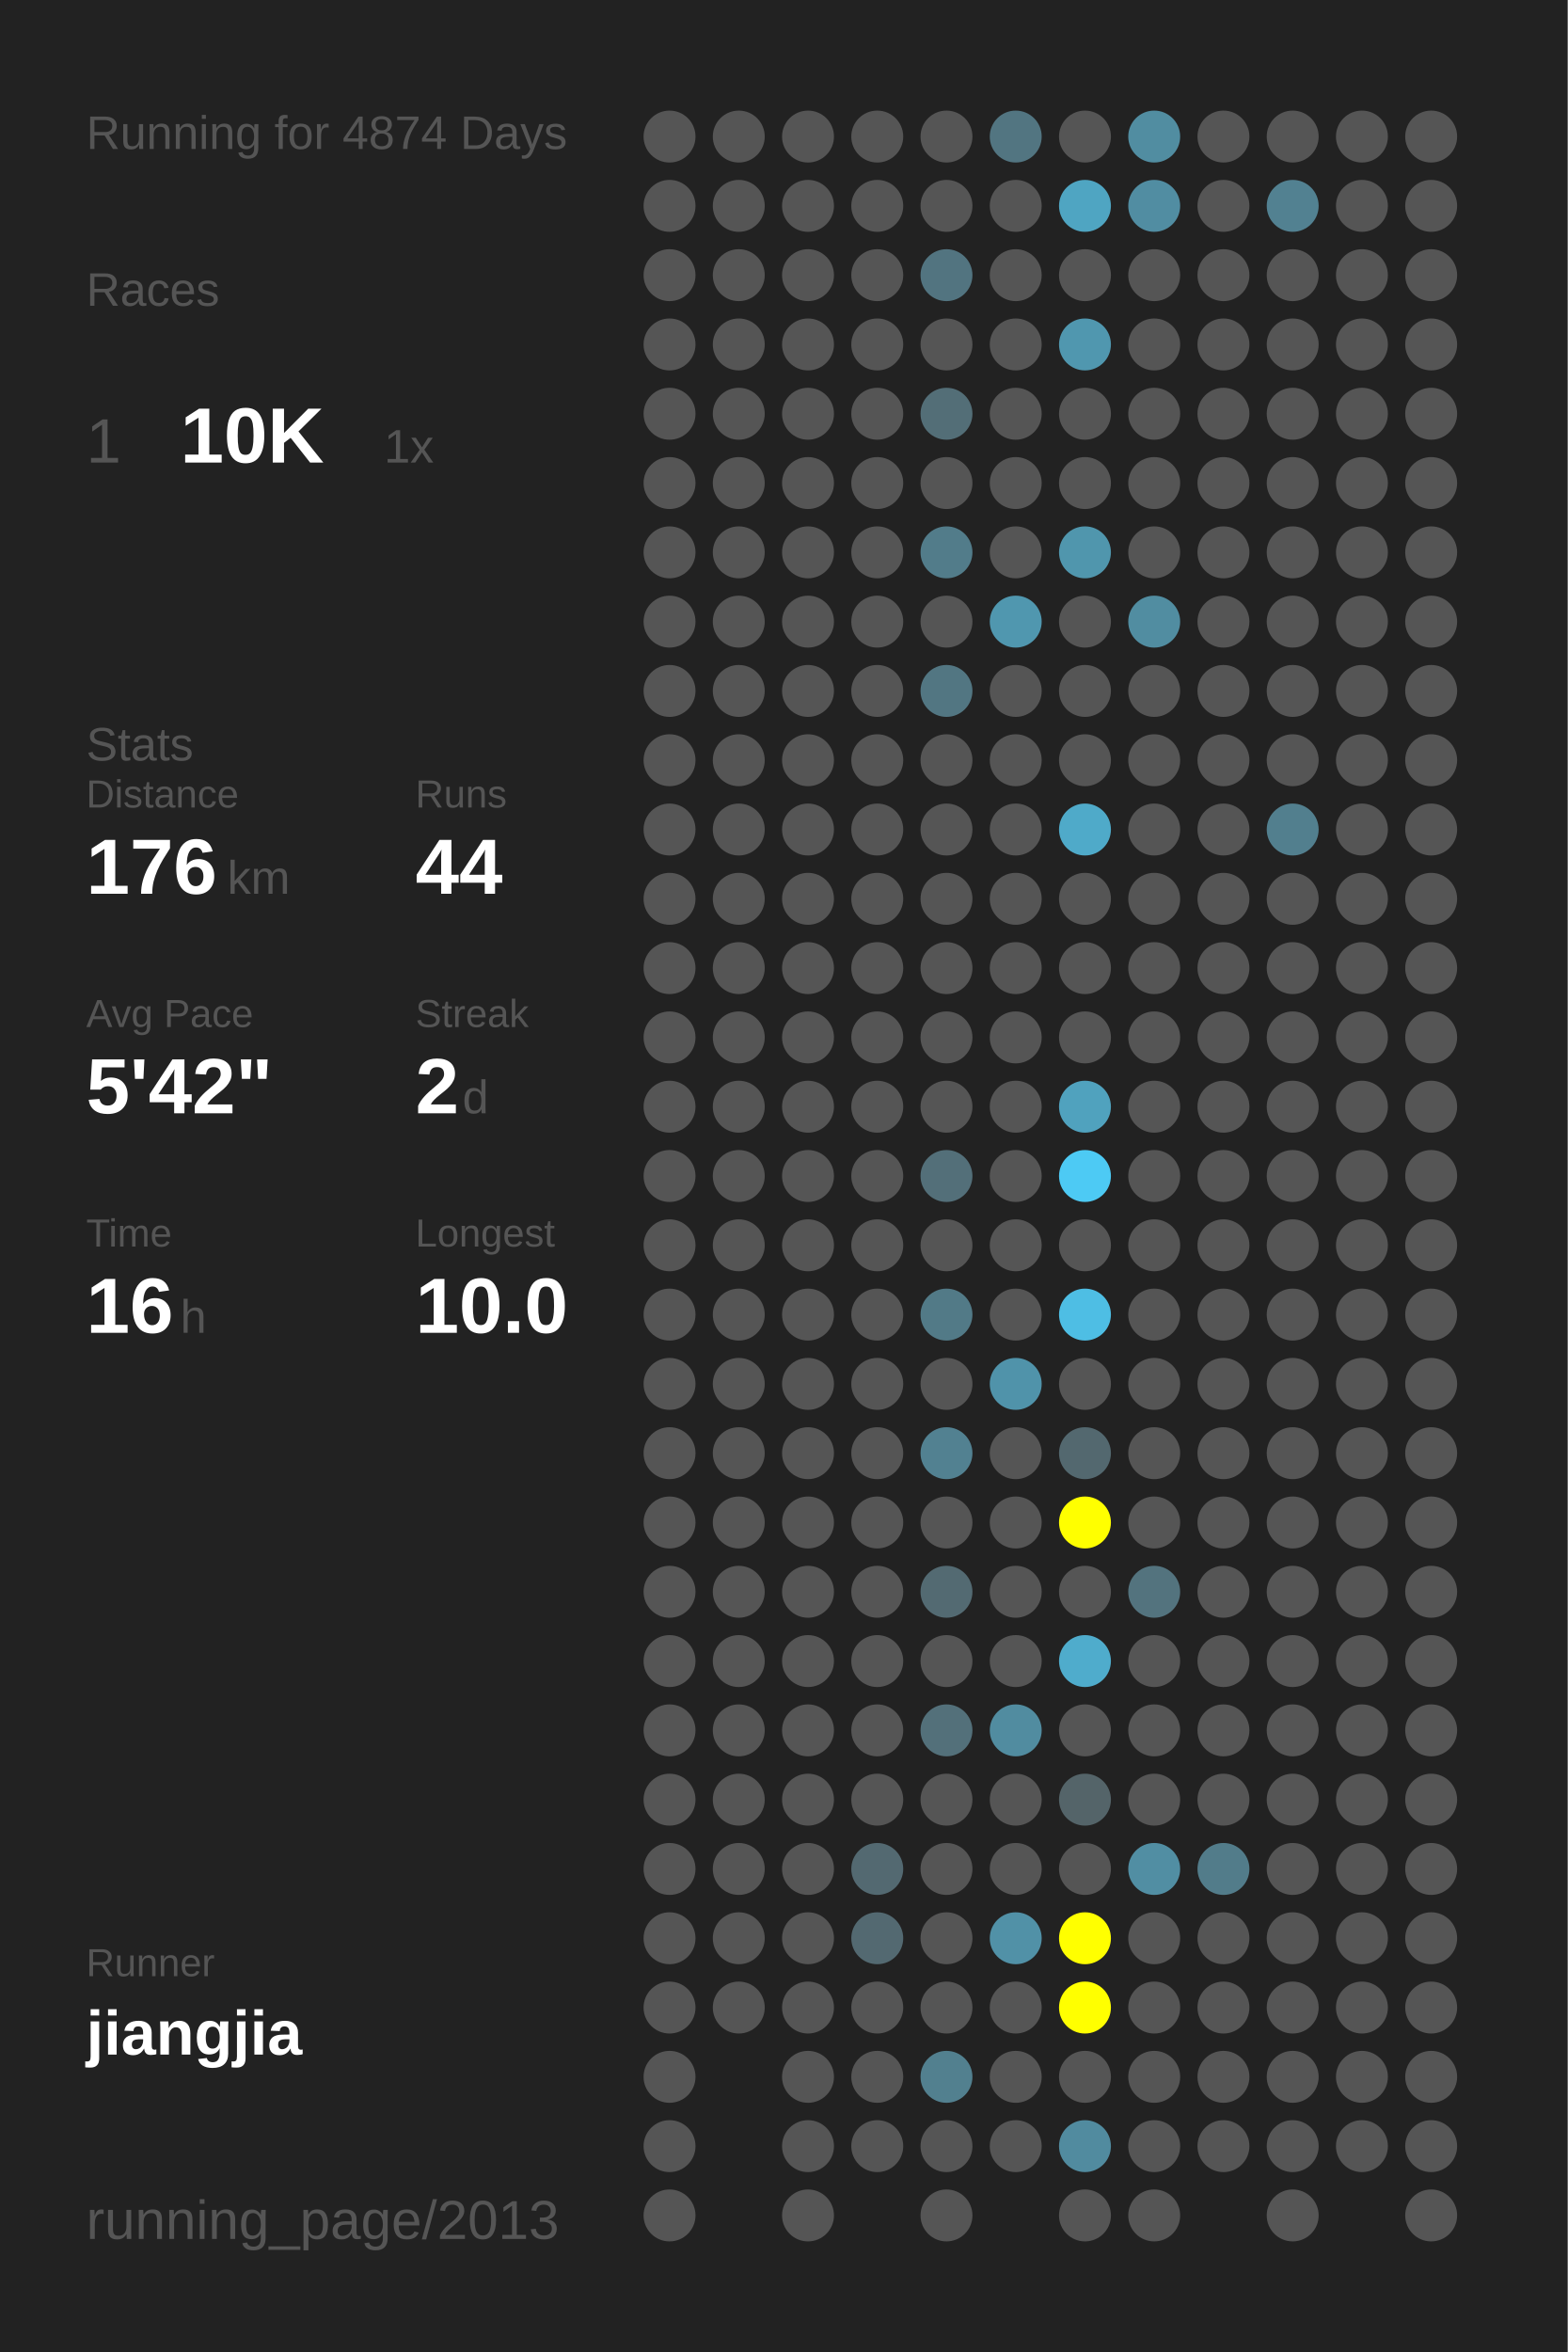
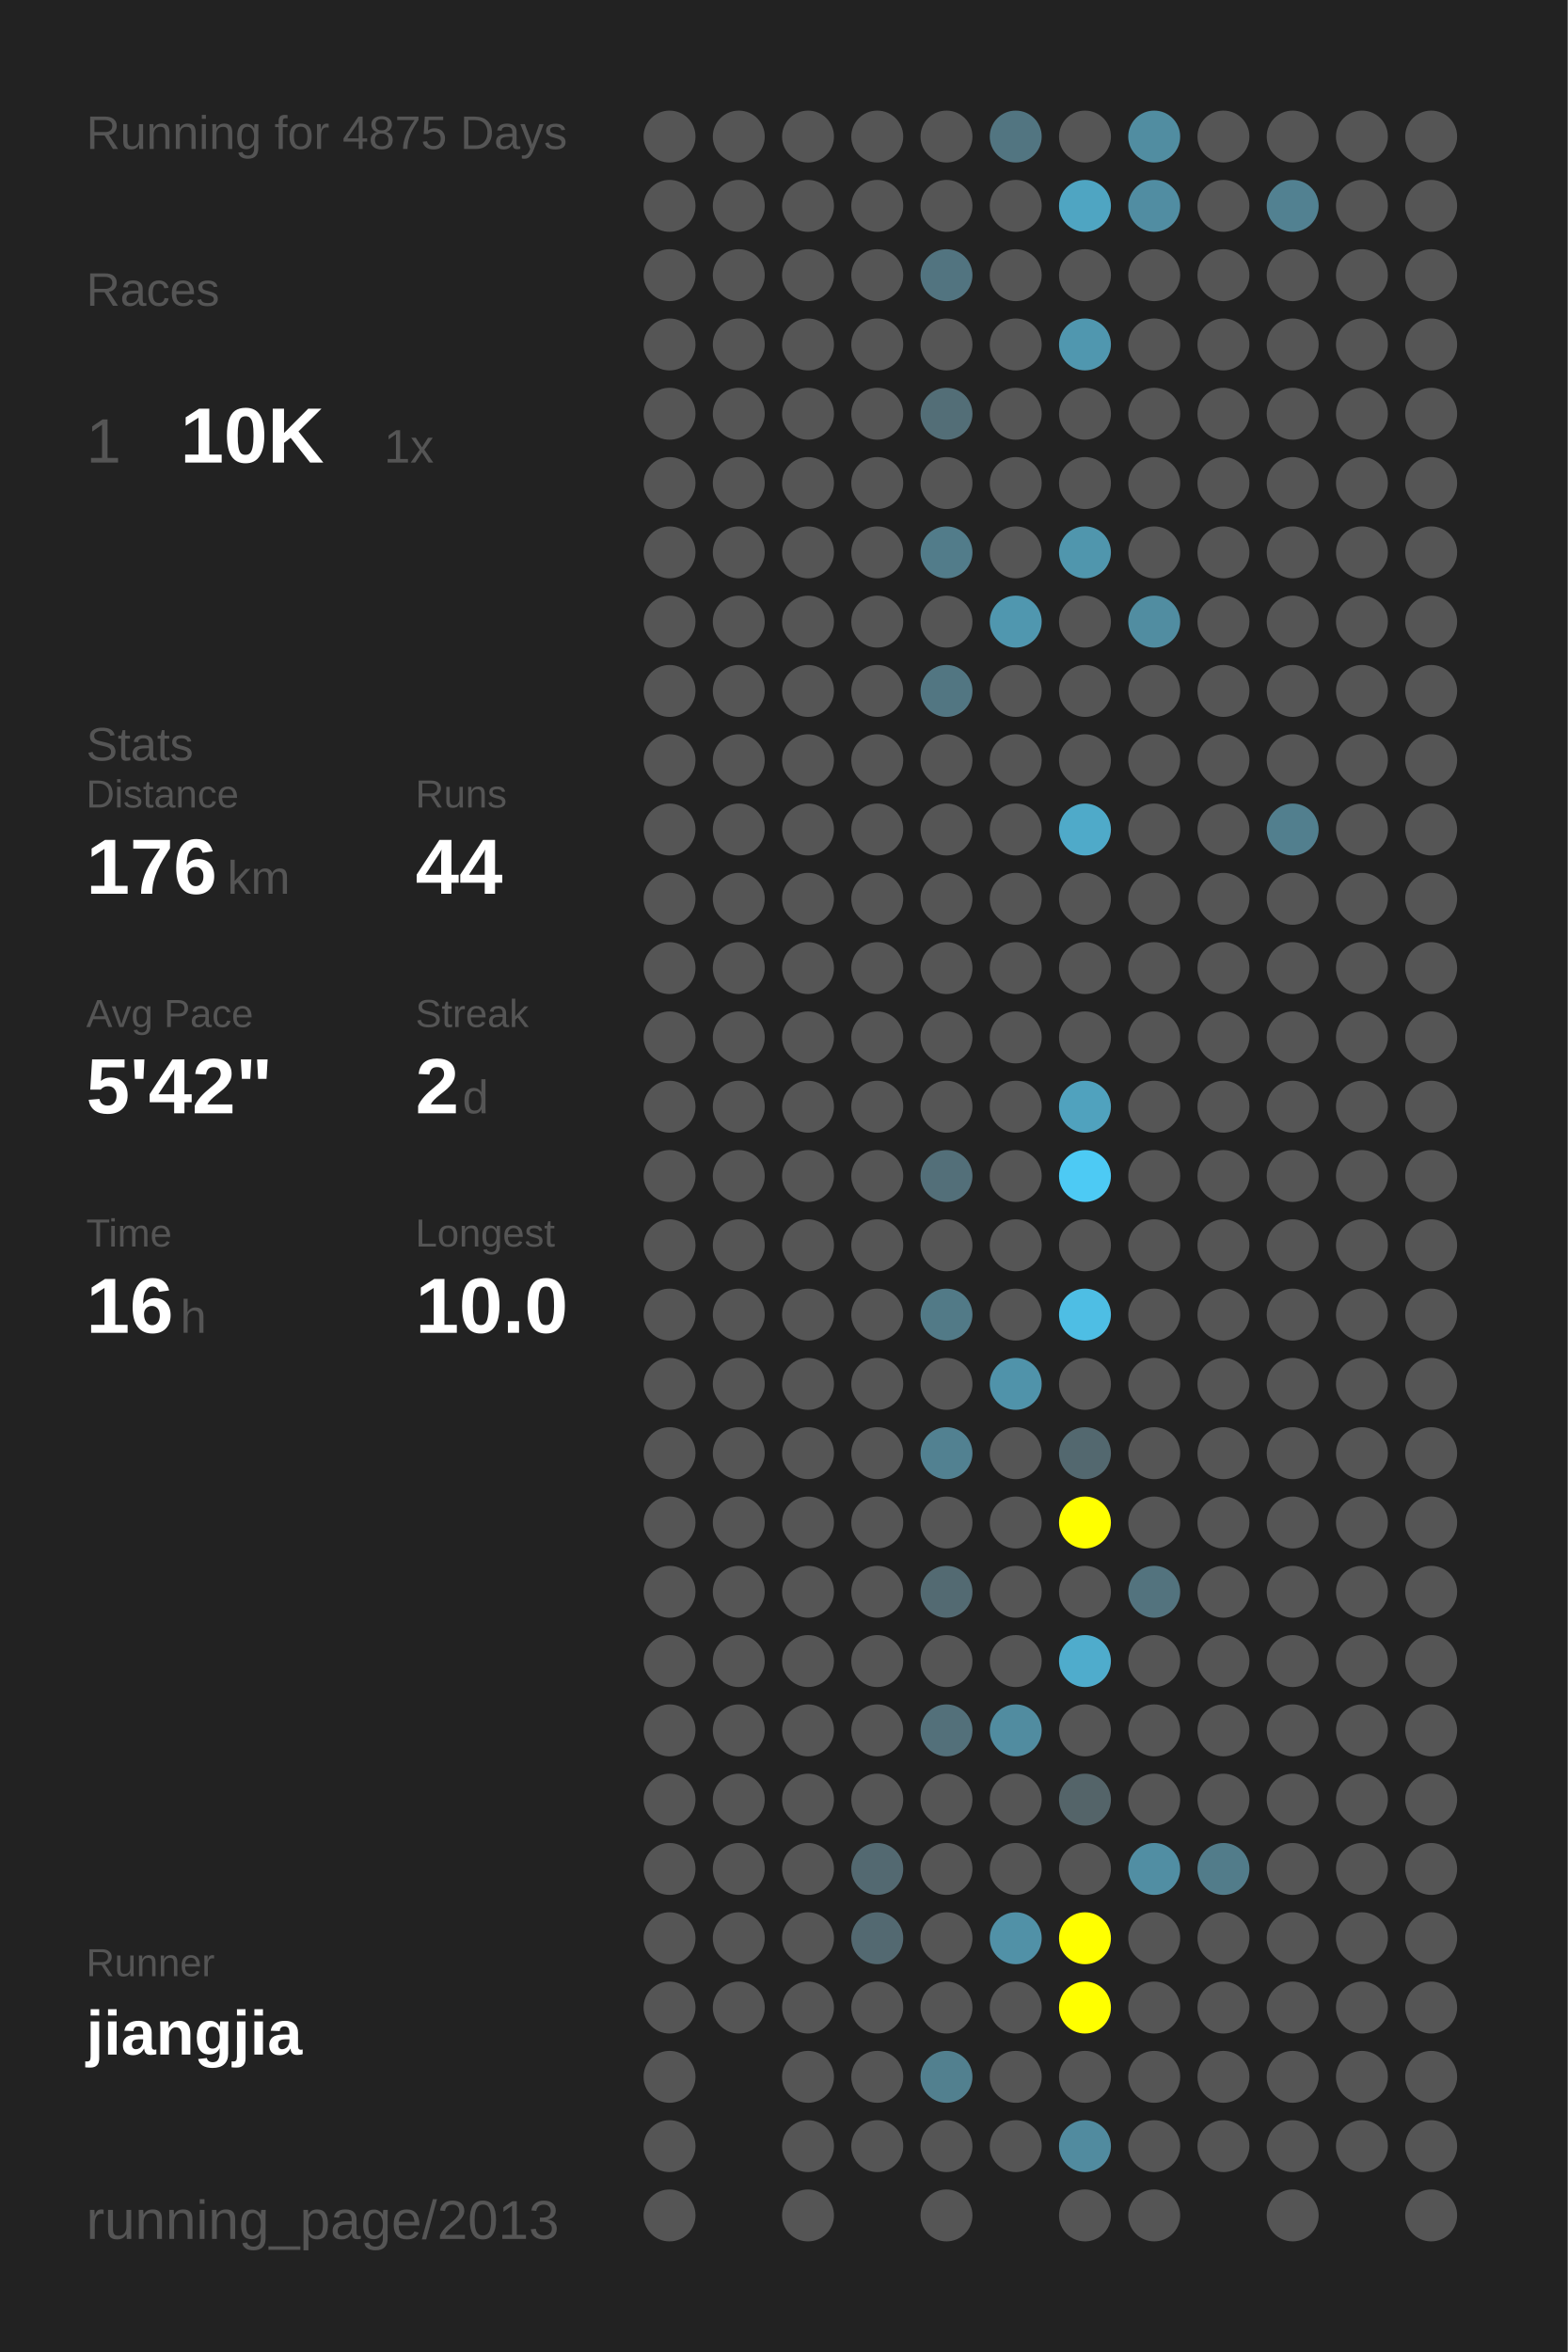
<svg xmlns="http://www.w3.org/2000/svg" baseProfile="full" height="300mm" version="1.1" viewBox="0,0,200,300" width="200mm">
  <defs />
  <rect fill="#222222" height="300" width="200" x="0" y="0" />
-   <text fill="#555555" style="font-size:6px; font-family:Arial;" x="11" y="19">Running for 4874 Days</text>
+   <text fill="#555555" style="font-size:6px; font-family:Arial;" x="11" y="19">Running for 4875 Days</text>
  <text fill="#555555" style="font-size:6px; font-family:Arial;" x="11" y="39">Races</text>
  <text fill="#555555" style="font-size:8px; font-family:Arial;" x="11" y="59">1</text>
  <text fill="#FFFFFF" style="font-size:10px; font-family:Arial; font-weight:bold;" x="23" y="59">10K</text>
  <text fill="#555555" style="font-size:6px; font-family:Arial;" x="49" y="59">1x</text>
  <text fill="#555555" style="font-size:6px; font-family:Arial;" x="11" y="97">Stats</text>
  <text fill="#555555" style="font-size:5px; font-family:Arial;" x="11" y="103">Distance</text>
  <text fill="#FFFFFF" style="font-size:10px; font-family:Arial; font-weight:bold;" x="11" y="114">176</text>
  <text fill="#555555" style="font-size:6px; font-family:Arial;" x="29" y="114">km</text>
  <text fill="#555555" style="font-size:5px; font-family:Arial;" x="53" y="103">Runs</text>
  <text fill="#FFFFFF" style="font-size:10px; font-family:Arial; font-weight:bold;" x="53" y="114">44</text>
  <text fill="#555555" style="font-size:5px; font-family:Arial;" x="11" y="131">Avg Pace</text>
  <text fill="#FFFFFF" style="font-size:10px; font-family:Arial; font-weight:bold;" x="11" y="142">5'42"</text>
  <text fill="#555555" style="font-size:5px; font-family:Arial;" x="53" y="131">Streak</text>
  <text fill="#FFFFFF" style="font-size:10px; font-family:Arial; font-weight:bold;" x="53" y="142">2</text>
  <text fill="#555555" style="font-size:6px; font-family:Arial;" x="59" y="142">d</text>
  <text fill="#555555" style="font-size:5px; font-family:Arial;" x="11" y="159">Time</text>
  <text fill="#FFFFFF" style="font-size:10px; font-family:Arial; font-weight:bold;" x="11" y="170">16</text>
  <text fill="#555555" style="font-size:6px; font-family:Arial;" x="23" y="170">h</text>
  <text fill="#555555" style="font-size:5px; font-family:Arial;" x="53" y="159">Longest</text>
  <text fill="#FFFFFF" style="font-size:10px; font-family:Arial; font-weight:bold;" x="53" y="170">10.0</text>
  <text fill="#555555" style="font-size:5px; font-family:Arial;" x="11" y="252.065">Runner</text>
  <text fill="#FFFFFF" style="font-size:8px; font-family:Arial; font-weight:bold;" x="11" y="262.065">jiangjia</text>
  <text fill="#555555" style="font-size:7px; font-family:Arial;" x="11" y="285.581">running_page/2013</text>
  <circle cx="85.417" cy="17.419" fill="#555555" r="3.312" />
  <circle cx="85.417" cy="26.258" fill="#555555" r="3.312" />
  <circle cx="85.417" cy="35.097" fill="#555555" r="3.312" />
  <circle cx="85.417" cy="43.935" fill="#555555" r="3.312" />
  <circle cx="85.417" cy="52.774" fill="#555555" r="3.312" />
  <circle cx="85.417" cy="61.613" fill="#555555" r="3.312" />
  <circle cx="85.417" cy="70.452" fill="#555555" r="3.312" />
  <circle cx="85.417" cy="79.29" fill="#555555" r="3.312" />
  <circle cx="85.417" cy="88.129" fill="#555555" r="3.312" />
  <circle cx="85.417" cy="96.968" fill="#555555" r="3.312" />
  <circle cx="85.417" cy="105.806" fill="#555555" r="3.312" />
  <circle cx="85.417" cy="114.645" fill="#555555" r="3.312" />
  <circle cx="85.417" cy="123.484" fill="#555555" r="3.312" />
  <circle cx="85.417" cy="132.323" fill="#555555" r="3.312" />
  <circle cx="85.417" cy="141.161" fill="#555555" r="3.312" />
  <circle cx="85.417" cy="150" fill="#555555" r="3.312" />
  <circle cx="85.417" cy="158.839" fill="#555555" r="3.312" />
  <circle cx="85.417" cy="167.677" fill="#555555" r="3.312" />
  <circle cx="85.417" cy="176.516" fill="#555555" r="3.312" />
  <circle cx="85.417" cy="185.355" fill="#555555" r="3.312" />
  <circle cx="85.417" cy="194.194" fill="#555555" r="3.312" />
  <circle cx="85.417" cy="203.032" fill="#555555" r="3.312" />
  <circle cx="85.417" cy="211.871" fill="#555555" r="3.312" />
  <circle cx="85.417" cy="220.71" fill="#555555" r="3.312" />
  <circle cx="85.417" cy="229.548" fill="#555555" r="3.312" />
  <circle cx="85.417" cy="238.387" fill="#555555" r="3.312" />
  <circle cx="85.417" cy="247.226" fill="#555555" r="3.312" />
  <circle cx="85.417" cy="256.065" fill="#555555" r="3.312" />
  <circle cx="85.417" cy="264.903" fill="#555555" r="3.312" />
  <circle cx="85.417" cy="273.742" fill="#555555" r="3.312" />
  <circle cx="85.417" cy="282.581" fill="#555555" r="3.312" />
  <circle cx="94.25" cy="17.419" fill="#555555" r="3.312" />
  <circle cx="94.25" cy="26.258" fill="#555555" r="3.312" />
  <circle cx="94.25" cy="35.097" fill="#555555" r="3.312" />
  <circle cx="94.25" cy="43.935" fill="#555555" r="3.312" />
  <circle cx="94.25" cy="52.774" fill="#555555" r="3.312" />
  <circle cx="94.25" cy="61.613" fill="#555555" r="3.312" />
  <circle cx="94.25" cy="70.452" fill="#555555" r="3.312" />
  <circle cx="94.25" cy="79.29" fill="#555555" r="3.312" />
  <circle cx="94.25" cy="88.129" fill="#555555" r="3.312" />
  <circle cx="94.25" cy="96.968" fill="#555555" r="3.312" />
  <circle cx="94.25" cy="105.806" fill="#555555" r="3.312" />
  <circle cx="94.25" cy="114.645" fill="#555555" r="3.312" />
  <circle cx="94.25" cy="123.484" fill="#555555" r="3.312" />
  <circle cx="94.25" cy="132.323" fill="#555555" r="3.312" />
  <circle cx="94.25" cy="141.161" fill="#555555" r="3.312" />
  <circle cx="94.25" cy="150" fill="#555555" r="3.312" />
  <circle cx="94.25" cy="158.839" fill="#555555" r="3.312" />
  <circle cx="94.25" cy="167.677" fill="#555555" r="3.312" />
  <circle cx="94.25" cy="176.516" fill="#555555" r="3.312" />
  <circle cx="94.25" cy="185.355" fill="#555555" r="3.312" />
  <circle cx="94.25" cy="194.194" fill="#555555" r="3.312" />
  <circle cx="94.25" cy="203.032" fill="#555555" r="3.312" />
  <circle cx="94.25" cy="211.871" fill="#555555" r="3.312" />
  <circle cx="94.25" cy="220.71" fill="#555555" r="3.312" />
  <circle cx="94.25" cy="229.548" fill="#555555" r="3.312" />
  <circle cx="94.25" cy="238.387" fill="#555555" r="3.312" />
  <circle cx="94.25" cy="247.226" fill="#555555" r="3.312" />
  <circle cx="94.25" cy="256.065" fill="#555555" r="3.312" />
  <circle cx="103.083" cy="17.419" fill="#555555" r="3.312" />
  <circle cx="103.083" cy="26.258" fill="#555555" r="3.312" />
  <circle cx="103.083" cy="35.097" fill="#555555" r="3.312" />
  <circle cx="103.083" cy="43.935" fill="#555555" r="3.312" />
  <circle cx="103.083" cy="52.774" fill="#555555" r="3.312" />
  <circle cx="103.083" cy="61.613" fill="#555555" r="3.312" />
  <circle cx="103.083" cy="70.452" fill="#555555" r="3.312" />
  <circle cx="103.083" cy="79.29" fill="#555555" r="3.312" />
  <circle cx="103.083" cy="88.129" fill="#555555" r="3.312" />
  <circle cx="103.083" cy="96.968" fill="#555555" r="3.312" />
  <circle cx="103.083" cy="105.806" fill="#555555" r="3.312" />
  <circle cx="103.083" cy="114.645" fill="#555555" r="3.312" />
  <circle cx="103.083" cy="123.484" fill="#555555" r="3.312" />
  <circle cx="103.083" cy="132.323" fill="#555555" r="3.312" />
  <circle cx="103.083" cy="141.161" fill="#555555" r="3.312" />
  <circle cx="103.083" cy="150" fill="#555555" r="3.312" />
  <circle cx="103.083" cy="158.839" fill="#555555" r="3.312" />
  <circle cx="103.083" cy="167.677" fill="#555555" r="3.312" />
  <circle cx="103.083" cy="176.516" fill="#555555" r="3.312" />
  <circle cx="103.083" cy="185.355" fill="#555555" r="3.312" />
  <circle cx="103.083" cy="194.194" fill="#555555" r="3.312" />
  <circle cx="103.083" cy="203.032" fill="#555555" r="3.312" />
  <circle cx="103.083" cy="211.871" fill="#555555" r="3.312" />
  <circle cx="103.083" cy="220.71" fill="#555555" r="3.312" />
  <circle cx="103.083" cy="229.548" fill="#555555" r="3.312" />
  <circle cx="103.083" cy="238.387" fill="#555555" r="3.312" />
  <circle cx="103.083" cy="247.226" fill="#555555" r="3.312" />
  <circle cx="103.083" cy="256.065" fill="#555555" r="3.312" />
  <circle cx="103.083" cy="264.903" fill="#555555" r="3.312" />
  <circle cx="103.083" cy="273.742" fill="#555555" r="3.312" />
  <circle cx="103.083" cy="282.581" fill="#555555" r="3.312" />
  <circle cx="111.917" cy="17.419" fill="#555555" r="3.312" />
  <circle cx="111.917" cy="26.258" fill="#555555" r="3.312" />
  <circle cx="111.917" cy="35.097" fill="#555555" r="3.312" />
  <circle cx="111.917" cy="43.935" fill="#555555" r="3.312" />
  <circle cx="111.917" cy="52.774" fill="#555555" r="3.312" />
  <circle cx="111.917" cy="61.613" fill="#555555" r="3.312" />
  <circle cx="111.917" cy="70.452" fill="#555555" r="3.312" />
  <circle cx="111.917" cy="79.29" fill="#555555" r="3.312" />
  <circle cx="111.917" cy="88.129" fill="#555555" r="3.312" />
  <circle cx="111.917" cy="96.968" fill="#555555" r="3.312" />
  <circle cx="111.917" cy="105.806" fill="#555555" r="3.312" />
  <circle cx="111.917" cy="114.645" fill="#555555" r="3.312" />
  <circle cx="111.917" cy="123.484" fill="#555555" r="3.312" />
  <circle cx="111.917" cy="132.323" fill="#555555" r="3.312" />
  <circle cx="111.917" cy="141.161" fill="#555555" r="3.312" />
  <circle cx="111.917" cy="150" fill="#555555" r="3.312" />
  <circle cx="111.917" cy="158.839" fill="#555555" r="3.312" />
  <circle cx="111.917" cy="167.677" fill="#555555" r="3.312" />
  <circle cx="111.917" cy="176.516" fill="#555555" r="3.312" />
  <circle cx="111.917" cy="185.355" fill="#555555" r="3.312" />
  <circle cx="111.917" cy="194.194" fill="#555555" r="3.312" />
  <circle cx="111.917" cy="203.032" fill="#555555" r="3.312" />
  <circle cx="111.917" cy="211.871" fill="#555555" r="3.312" />
  <circle cx="111.917" cy="220.71" fill="#555555" r="3.312" />
  <circle cx="111.917" cy="229.548" fill="#555555" r="3.312" />
  <circle cx="111.917" cy="238.387" fill="#536971" r="3.312" />
  <circle cx="111.917" cy="247.226" fill="#536971" r="3.312" />
  <circle cx="111.917" cy="256.065" fill="#555555" r="3.312" />
  <circle cx="111.917" cy="264.903" fill="#555555" r="3.312" />
  <circle cx="111.917" cy="273.742" fill="#555555" r="3.312" />
  <circle cx="120.75" cy="17.419" fill="#555555" r="3.312" />
  <circle cx="120.75" cy="26.258" fill="#555555" r="3.312" />
  <circle cx="120.75" cy="35.097" fill="#527480" r="3.312" />
  <circle cx="120.75" cy="43.935" fill="#555555" r="3.312" />
  <circle cx="120.75" cy="52.774" fill="#536e77" r="3.312" />
  <circle cx="120.75" cy="61.613" fill="#555555" r="3.312" />
  <circle cx="120.75" cy="70.452" fill="#527c8a" r="3.312" />
  <circle cx="120.75" cy="79.29" fill="#555555" r="3.312" />
  <circle cx="120.75" cy="88.129" fill="#527682" r="3.312" />
  <circle cx="120.75" cy="96.968" fill="#555555" r="3.312" />
  <circle cx="120.75" cy="105.806" fill="#555555" r="3.312" />
  <circle cx="120.75" cy="114.645" fill="#555555" r="3.312" />
  <circle cx="120.75" cy="123.484" fill="#555555" r="3.312" />
  <circle cx="120.75" cy="132.323" fill="#555555" r="3.312" />
  <circle cx="120.75" cy="141.161" fill="#555555" r="3.312" />
  <circle cx="120.75" cy="150" fill="#536f79" r="3.312" />
  <circle cx="120.75" cy="158.839" fill="#555555" r="3.312" />
  <circle cx="120.75" cy="167.677" fill="#527a87" r="3.312" />
  <circle cx="120.75" cy="176.516" fill="#555555" r="3.312" />
  <circle cx="120.75" cy="185.355" fill="#528191" r="3.312" />
  <circle cx="120.75" cy="194.194" fill="#555555" r="3.312" />
  <circle cx="120.75" cy="203.032" fill="#536a72" r="3.312" />
  <circle cx="120.75" cy="211.871" fill="#555555" r="3.312" />
  <circle cx="120.75" cy="220.71" fill="#53707a" r="3.312" />
  <circle cx="120.75" cy="229.548" fill="#555555" r="3.312" />
  <circle cx="120.75" cy="238.387" fill="#555555" r="3.312" />
  <circle cx="120.75" cy="247.226" fill="#555555" r="3.312" />
  <circle cx="120.75" cy="256.065" fill="#555555" r="3.312" />
  <circle cx="120.75" cy="264.903" fill="#52808f" r="3.312" />
  <circle cx="120.75" cy="273.742" fill="#555555" r="3.312" />
  <circle cx="120.75" cy="282.581" fill="#555555" r="3.312" />
  <circle cx="129.583" cy="17.419" fill="#527581" r="3.312" />
  <circle cx="129.583" cy="26.258" fill="#555555" r="3.312" />
  <circle cx="129.583" cy="35.097" fill="#555555" r="3.312" />
  <circle cx="129.583" cy="43.935" fill="#555555" r="3.312" />
  <circle cx="129.583" cy="52.774" fill="#555555" r="3.312" />
  <circle cx="129.583" cy="61.613" fill="#555555" r="3.312" />
  <circle cx="129.583" cy="70.452" fill="#555555" r="3.312" />
  <circle cx="129.583" cy="79.29" fill="#5097af" r="3.312" />
  <circle cx="129.583" cy="88.129" fill="#555555" r="3.312" />
  <circle cx="129.583" cy="96.968" fill="#555555" r="3.312" />
  <circle cx="129.583" cy="105.806" fill="#555555" r="3.312" />
  <circle cx="129.583" cy="114.645" fill="#555555" r="3.312" />
  <circle cx="129.583" cy="123.484" fill="#555555" r="3.312" />
  <circle cx="129.583" cy="132.323" fill="#555555" r="3.312" />
  <circle cx="129.583" cy="141.161" fill="#555555" r="3.312" />
  <circle cx="129.583" cy="150" fill="#555555" r="3.312" />
  <circle cx="129.583" cy="158.839" fill="#555555" r="3.312" />
  <circle cx="129.583" cy="167.677" fill="#555555" r="3.312" />
  <circle cx="129.583" cy="176.516" fill="#5093aa" r="3.312" />
  <circle cx="129.583" cy="185.355" fill="#555555" r="3.312" />
  <circle cx="129.583" cy="194.194" fill="#555555" r="3.312" />
  <circle cx="129.583" cy="203.032" fill="#555555" r="3.312" />
  <circle cx="129.583" cy="211.871" fill="#555555" r="3.312" />
  <circle cx="129.583" cy="220.71" fill="#518ca0" r="3.312" />
  <circle cx="129.583" cy="229.548" fill="#555555" r="3.312" />
  <circle cx="129.583" cy="238.387" fill="#555555" r="3.312" />
  <circle cx="129.583" cy="247.226" fill="#5191a7" r="3.312" />
  <circle cx="129.583" cy="256.065" fill="#555555" r="3.312" />
  <circle cx="129.583" cy="264.903" fill="#555555" r="3.312" />
  <circle cx="129.583" cy="273.742" fill="#555555" r="3.312" />
  <circle cx="138.417" cy="17.419" fill="#555555" r="3.312" />
  <circle cx="138.417" cy="26.258" fill="#4fa5c2" r="3.312" />
  <circle cx="138.417" cy="35.097" fill="#555555" r="3.312" />
  <circle cx="138.417" cy="43.935" fill="#5097af" r="3.312" />
  <circle cx="138.417" cy="52.774" fill="#555555" r="3.312" />
  <circle cx="138.417" cy="61.613" fill="#555555" r="3.312" />
  <circle cx="138.417" cy="70.452" fill="#5096ad" r="3.312" />
  <circle cx="138.417" cy="79.29" fill="#555555" r="3.312" />
  <circle cx="138.417" cy="88.129" fill="#555555" r="3.312" />
  <circle cx="138.417" cy="96.968" fill="#555555" r="3.312" />
  <circle cx="138.417" cy="105.806" fill="#4faac9" r="3.312" />
  <circle cx="138.417" cy="114.645" fill="#555555" r="3.312" />
  <circle cx="138.417" cy="123.484" fill="#555555" r="3.312" />
  <circle cx="138.417" cy="132.323" fill="#555555" r="3.312" />
  <circle cx="138.417" cy="141.161" fill="#50a2be" r="3.312" />
  <circle cx="138.417" cy="150" fill="#4dcaf4" r="3.312" />
  <circle cx="138.417" cy="158.839" fill="#555555" r="3.312" />
  <circle cx="138.417" cy="167.677" fill="#4ebee4" r="3.312" />
  <circle cx="138.417" cy="176.516" fill="#555555" r="3.312" />
  <circle cx="138.417" cy="185.355" fill="#53686f" r="3.312" />
  <circle cx="138.417" cy="194.194" fill="#FFFF00" r="3.312" />
  <circle cx="138.417" cy="203.032" fill="#555555" r="3.312" />
  <circle cx="138.417" cy="211.871" fill="#4faccc" r="3.312" />
  <circle cx="138.417" cy="220.71" fill="#555555" r="3.312" />
  <circle cx="138.417" cy="229.548" fill="#546469" r="3.312" />
  <circle cx="138.417" cy="238.387" fill="#555555" r="3.312" />
  <circle cx="138.417" cy="247.226" fill="#FFFF00" r="3.312" />
  <circle cx="138.417" cy="256.065" fill="#FFFF00" r="3.312" />
  <circle cx="138.417" cy="264.903" fill="#555555" r="3.312" />
  <circle cx="138.417" cy="273.742" fill="#518b9f" r="3.312" />
  <circle cx="138.417" cy="282.581" fill="#555555" r="3.312" />
  <circle cx="147.25" cy="17.419" fill="#518da1" r="3.312" />
  <circle cx="147.25" cy="26.258" fill="#518da2" r="3.312" />
  <circle cx="147.25" cy="35.097" fill="#555555" r="3.312" />
  <circle cx="147.25" cy="43.935" fill="#555555" r="3.312" />
  <circle cx="147.25" cy="52.774" fill="#555555" r="3.312" />
  <circle cx="147.25" cy="61.613" fill="#555555" r="3.312" />
  <circle cx="147.25" cy="70.452" fill="#555555" r="3.312" />
  <circle cx="147.25" cy="79.29" fill="#518da1" r="3.312" />
  <circle cx="147.25" cy="88.129" fill="#555555" r="3.312" />
  <circle cx="147.25" cy="96.968" fill="#555555" r="3.312" />
  <circle cx="147.25" cy="105.806" fill="#555555" r="3.312" />
  <circle cx="147.25" cy="114.645" fill="#555555" r="3.312" />
  <circle cx="147.25" cy="123.484" fill="#555555" r="3.312" />
  <circle cx="147.25" cy="132.323" fill="#555555" r="3.312" />
  <circle cx="147.25" cy="141.161" fill="#555555" r="3.312" />
  <circle cx="147.25" cy="150" fill="#555555" r="3.312" />
  <circle cx="147.25" cy="158.839" fill="#555555" r="3.312" />
  <circle cx="147.25" cy="167.677" fill="#555555" r="3.312" />
  <circle cx="147.25" cy="176.516" fill="#555555" r="3.312" />
  <circle cx="147.25" cy="185.355" fill="#555555" r="3.312" />
  <circle cx="147.25" cy="194.194" fill="#555555" r="3.312" />
  <circle cx="147.25" cy="203.032" fill="#53737e" r="3.312" />
  <circle cx="147.25" cy="211.871" fill="#555555" r="3.312" />
  <circle cx="147.25" cy="220.71" fill="#555555" r="3.312" />
  <circle cx="147.25" cy="229.548" fill="#555555" r="3.312" />
  <circle cx="147.25" cy="238.387" fill="#518ea3" r="3.312" />
  <circle cx="147.25" cy="247.226" fill="#555555" r="3.312" />
  <circle cx="147.25" cy="256.065" fill="#555555" r="3.312" />
  <circle cx="147.25" cy="264.903" fill="#555555" r="3.312" />
  <circle cx="147.25" cy="273.742" fill="#555555" r="3.312" />
  <circle cx="147.25" cy="282.581" fill="#555555" r="3.312" />
  <circle cx="156.083" cy="17.419" fill="#555555" r="3.312" />
  <circle cx="156.083" cy="26.258" fill="#555555" r="3.312" />
  <circle cx="156.083" cy="35.097" fill="#555555" r="3.312" />
  <circle cx="156.083" cy="43.935" fill="#555555" r="3.312" />
  <circle cx="156.083" cy="52.774" fill="#555555" r="3.312" />
  <circle cx="156.083" cy="61.613" fill="#555555" r="3.312" />
  <circle cx="156.083" cy="70.452" fill="#555555" r="3.312" />
  <circle cx="156.083" cy="79.29" fill="#555555" r="3.312" />
  <circle cx="156.083" cy="88.129" fill="#555555" r="3.312" />
  <circle cx="156.083" cy="96.968" fill="#555555" r="3.312" />
  <circle cx="156.083" cy="105.806" fill="#555555" r="3.312" />
  <circle cx="156.083" cy="114.645" fill="#555555" r="3.312" />
  <circle cx="156.083" cy="123.484" fill="#555555" r="3.312" />
  <circle cx="156.083" cy="132.323" fill="#555555" r="3.312" />
  <circle cx="156.083" cy="141.161" fill="#555555" r="3.312" />
  <circle cx="156.083" cy="150" fill="#555555" r="3.312" />
  <circle cx="156.083" cy="158.839" fill="#555555" r="3.312" />
  <circle cx="156.083" cy="167.677" fill="#555555" r="3.312" />
  <circle cx="156.083" cy="176.516" fill="#555555" r="3.312" />
  <circle cx="156.083" cy="185.355" fill="#555555" r="3.312" />
  <circle cx="156.083" cy="194.194" fill="#555555" r="3.312" />
  <circle cx="156.083" cy="203.032" fill="#555555" r="3.312" />
  <circle cx="156.083" cy="211.871" fill="#555555" r="3.312" />
  <circle cx="156.083" cy="220.71" fill="#555555" r="3.312" />
  <circle cx="156.083" cy="229.548" fill="#555555" r="3.312" />
  <circle cx="156.083" cy="238.387" fill="#527c8a" r="3.312" />
  <circle cx="156.083" cy="247.226" fill="#555555" r="3.312" />
  <circle cx="156.083" cy="256.065" fill="#555555" r="3.312" />
  <circle cx="156.083" cy="264.903" fill="#555555" r="3.312" />
  <circle cx="156.083" cy="273.742" fill="#555555" r="3.312" />
  <circle cx="164.917" cy="17.419" fill="#555555" r="3.312" />
  <circle cx="164.917" cy="26.258" fill="#528191" r="3.312" />
  <circle cx="164.917" cy="35.097" fill="#555555" r="3.312" />
  <circle cx="164.917" cy="43.935" fill="#555555" r="3.312" />
  <circle cx="164.917" cy="52.774" fill="#555555" r="3.312" />
  <circle cx="164.917" cy="61.613" fill="#555555" r="3.312" />
  <circle cx="164.917" cy="70.452" fill="#555555" r="3.312" />
  <circle cx="164.917" cy="79.29" fill="#555555" r="3.312" />
  <circle cx="164.917" cy="88.129" fill="#555555" r="3.312" />
  <circle cx="164.917" cy="96.968" fill="#555555" r="3.312" />
  <circle cx="164.917" cy="105.806" fill="#527f8e" r="3.312" />
  <circle cx="164.917" cy="114.645" fill="#555555" r="3.312" />
  <circle cx="164.917" cy="123.484" fill="#555555" r="3.312" />
  <circle cx="164.917" cy="132.323" fill="#555555" r="3.312" />
  <circle cx="164.917" cy="141.161" fill="#555555" r="3.312" />
  <circle cx="164.917" cy="150" fill="#555555" r="3.312" />
  <circle cx="164.917" cy="158.839" fill="#555555" r="3.312" />
  <circle cx="164.917" cy="167.677" fill="#555555" r="3.312" />
  <circle cx="164.917" cy="176.516" fill="#555555" r="3.312" />
  <circle cx="164.917" cy="185.355" fill="#555555" r="3.312" />
  <circle cx="164.917" cy="194.194" fill="#555555" r="3.312" />
  <circle cx="164.917" cy="203.032" fill="#555555" r="3.312" />
  <circle cx="164.917" cy="211.871" fill="#555555" r="3.312" />
  <circle cx="164.917" cy="220.71" fill="#555555" r="3.312" />
  <circle cx="164.917" cy="229.548" fill="#555555" r="3.312" />
  <circle cx="164.917" cy="238.387" fill="#555555" r="3.312" />
  <circle cx="164.917" cy="247.226" fill="#555555" r="3.312" />
  <circle cx="164.917" cy="256.065" fill="#555555" r="3.312" />
  <circle cx="164.917" cy="264.903" fill="#555555" r="3.312" />
  <circle cx="164.917" cy="273.742" fill="#555555" r="3.312" />
  <circle cx="164.917" cy="282.581" fill="#555555" r="3.312" />
  <circle cx="173.75" cy="17.419" fill="#555555" r="3.312" />
  <circle cx="173.75" cy="26.258" fill="#555555" r="3.312" />
  <circle cx="173.75" cy="35.097" fill="#555555" r="3.312" />
  <circle cx="173.75" cy="43.935" fill="#555555" r="3.312" />
  <circle cx="173.75" cy="52.774" fill="#555555" r="3.312" />
  <circle cx="173.75" cy="61.613" fill="#555555" r="3.312" />
  <circle cx="173.75" cy="70.452" fill="#555555" r="3.312" />
  <circle cx="173.75" cy="79.29" fill="#555555" r="3.312" />
  <circle cx="173.75" cy="88.129" fill="#555555" r="3.312" />
  <circle cx="173.75" cy="96.968" fill="#555555" r="3.312" />
  <circle cx="173.75" cy="105.806" fill="#555555" r="3.312" />
  <circle cx="173.75" cy="114.645" fill="#555555" r="3.312" />
  <circle cx="173.75" cy="123.484" fill="#555555" r="3.312" />
  <circle cx="173.75" cy="132.323" fill="#555555" r="3.312" />
  <circle cx="173.75" cy="141.161" fill="#555555" r="3.312" />
  <circle cx="173.75" cy="150" fill="#555555" r="3.312" />
  <circle cx="173.75" cy="158.839" fill="#555555" r="3.312" />
  <circle cx="173.75" cy="167.677" fill="#555555" r="3.312" />
  <circle cx="173.75" cy="176.516" fill="#555555" r="3.312" />
  <circle cx="173.75" cy="185.355" fill="#555555" r="3.312" />
  <circle cx="173.75" cy="194.194" fill="#555555" r="3.312" />
  <circle cx="173.75" cy="203.032" fill="#555555" r="3.312" />
  <circle cx="173.75" cy="211.871" fill="#555555" r="3.312" />
  <circle cx="173.75" cy="220.71" fill="#555555" r="3.312" />
  <circle cx="173.75" cy="229.548" fill="#555555" r="3.312" />
  <circle cx="173.75" cy="238.387" fill="#555555" r="3.312" />
  <circle cx="173.75" cy="247.226" fill="#555555" r="3.312" />
  <circle cx="173.75" cy="256.065" fill="#555555" r="3.312" />
  <circle cx="173.75" cy="264.903" fill="#555555" r="3.312" />
  <circle cx="173.75" cy="273.742" fill="#555555" r="3.312" />
  <circle cx="182.583" cy="17.419" fill="#555555" r="3.312" />
  <circle cx="182.583" cy="26.258" fill="#555555" r="3.312" />
  <circle cx="182.583" cy="35.097" fill="#555555" r="3.312" />
  <circle cx="182.583" cy="43.935" fill="#555555" r="3.312" />
  <circle cx="182.583" cy="52.774" fill="#555555" r="3.312" />
  <circle cx="182.583" cy="61.613" fill="#555555" r="3.312" />
  <circle cx="182.583" cy="70.452" fill="#555555" r="3.312" />
  <circle cx="182.583" cy="79.29" fill="#555555" r="3.312" />
  <circle cx="182.583" cy="88.129" fill="#555555" r="3.312" />
  <circle cx="182.583" cy="96.968" fill="#555555" r="3.312" />
  <circle cx="182.583" cy="105.806" fill="#555555" r="3.312" />
  <circle cx="182.583" cy="114.645" fill="#555555" r="3.312" />
  <circle cx="182.583" cy="123.484" fill="#555555" r="3.312" />
  <circle cx="182.583" cy="132.323" fill="#555555" r="3.312" />
  <circle cx="182.583" cy="141.161" fill="#555555" r="3.312" />
  <circle cx="182.583" cy="150" fill="#555555" r="3.312" />
  <circle cx="182.583" cy="158.839" fill="#555555" r="3.312" />
  <circle cx="182.583" cy="167.677" fill="#555555" r="3.312" />
  <circle cx="182.583" cy="176.516" fill="#555555" r="3.312" />
  <circle cx="182.583" cy="185.355" fill="#555555" r="3.312" />
  <circle cx="182.583" cy="194.194" fill="#555555" r="3.312" />
  <circle cx="182.583" cy="203.032" fill="#555555" r="3.312" />
  <circle cx="182.583" cy="211.871" fill="#555555" r="3.312" />
  <circle cx="182.583" cy="220.71" fill="#555555" r="3.312" />
  <circle cx="182.583" cy="229.548" fill="#555555" r="3.312" />
  <circle cx="182.583" cy="238.387" fill="#555555" r="3.312" />
  <circle cx="182.583" cy="247.226" fill="#555555" r="3.312" />
  <circle cx="182.583" cy="256.065" fill="#555555" r="3.312" />
  <circle cx="182.583" cy="264.903" fill="#555555" r="3.312" />
  <circle cx="182.583" cy="273.742" fill="#555555" r="3.312" />
  <circle cx="182.583" cy="282.581" fill="#555555" r="3.312" />
</svg>
